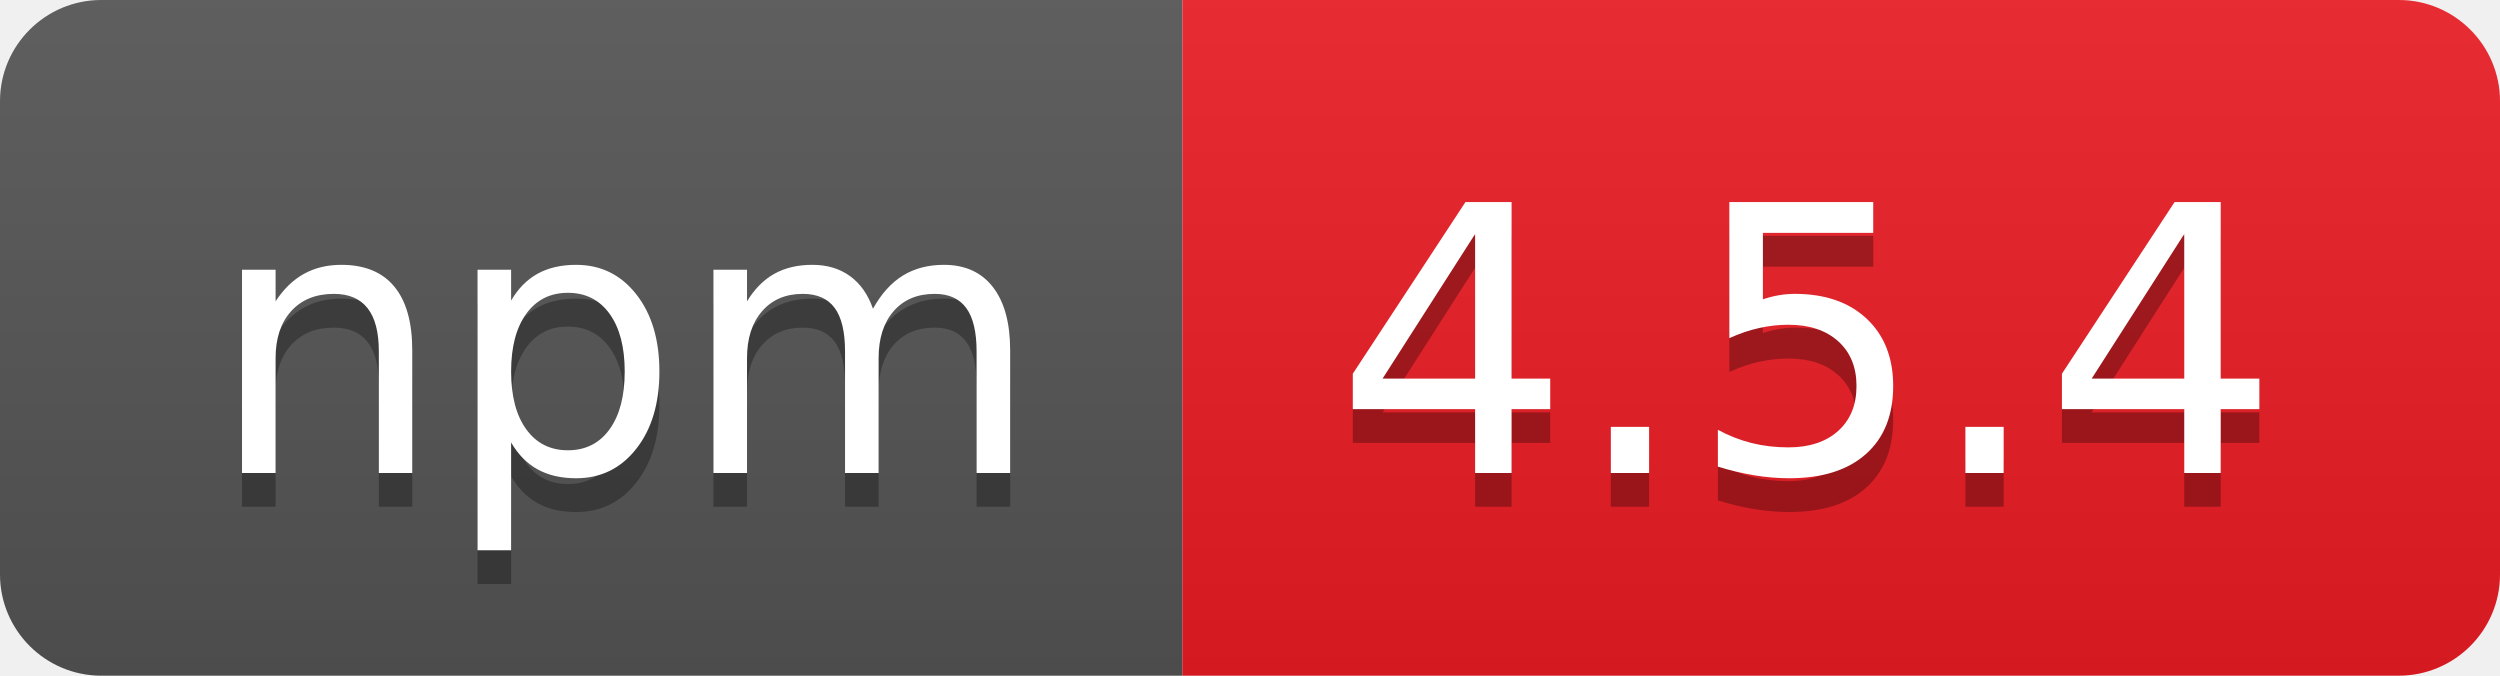
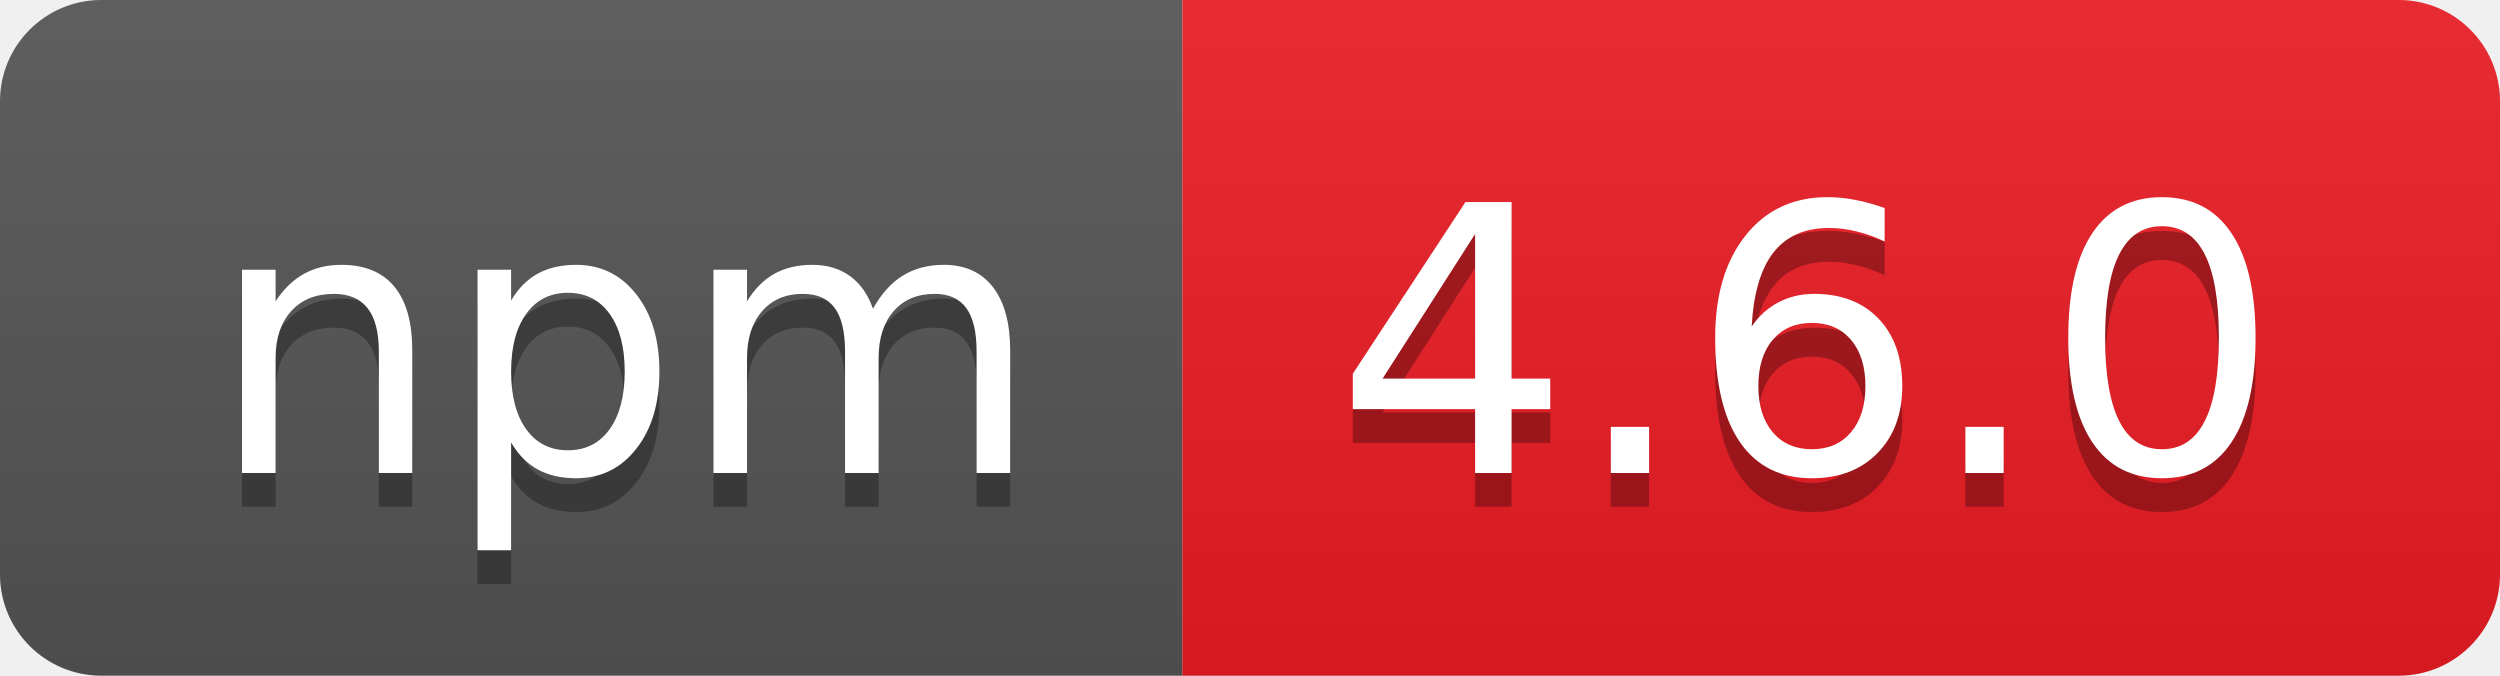
- <svg xmlns="http://www.w3.org/2000/svg" width="74" height="20" role="img" aria-label="npm: 4.5.4">
+ <svg xmlns="http://www.w3.org/2000/svg" width="74" height="20" role="img" aria-label="npm: 4.6.0">
  <linearGradient id="s" x2="0" y2="100%">
    <stop offset="0" stop-color="#bbb" stop-opacity=".1" />
    <stop offset="1" stop-opacity=".1" />
  </linearGradient>
  <clipPath id="r">
    <rect width="74" height="20" rx="3" fill="#fff" />
  </clipPath>
  <g clip-path="url(#r)">
    <rect width="35" height="20" fill="#555" />
    <rect x="35" width="39" height="20" fill="#ed1c24" />
    <rect width="74" height="20" fill="url(#s)" />
  </g>
  <g fill="#fff" text-anchor="middle" font-family="Verdana,Geneva,DejaVu Sans,sans-serif" text-rendering="geometricPrecision" font-size="110">
    <text aria-hidden="true" x="185" y="150" fill="#010101" fill-opacity=".3" transform="scale(.1)" textLength="250">npm</text>
    <text x="185" y="140" transform="scale(.1)" fill="#fff" textLength="250">npm</text>
-     <text aria-hidden="true" x="535" y="150" fill="#010101" fill-opacity=".3" transform="scale(.1)" textLength="290">4.5.4</text>
-     <text x="535" y="140" transform="scale(.1)" fill="#fff" textLength="290">4.5.4</text>
+     <text aria-hidden="true" x="535" y="150" fill="#010101" fill-opacity=".3" transform="scale(.1)" textLength="290">4.6.0</text>
+     <text x="535" y="140" transform="scale(.1)" fill="#fff" textLength="290">4.6.0</text>
  </g>
</svg>
